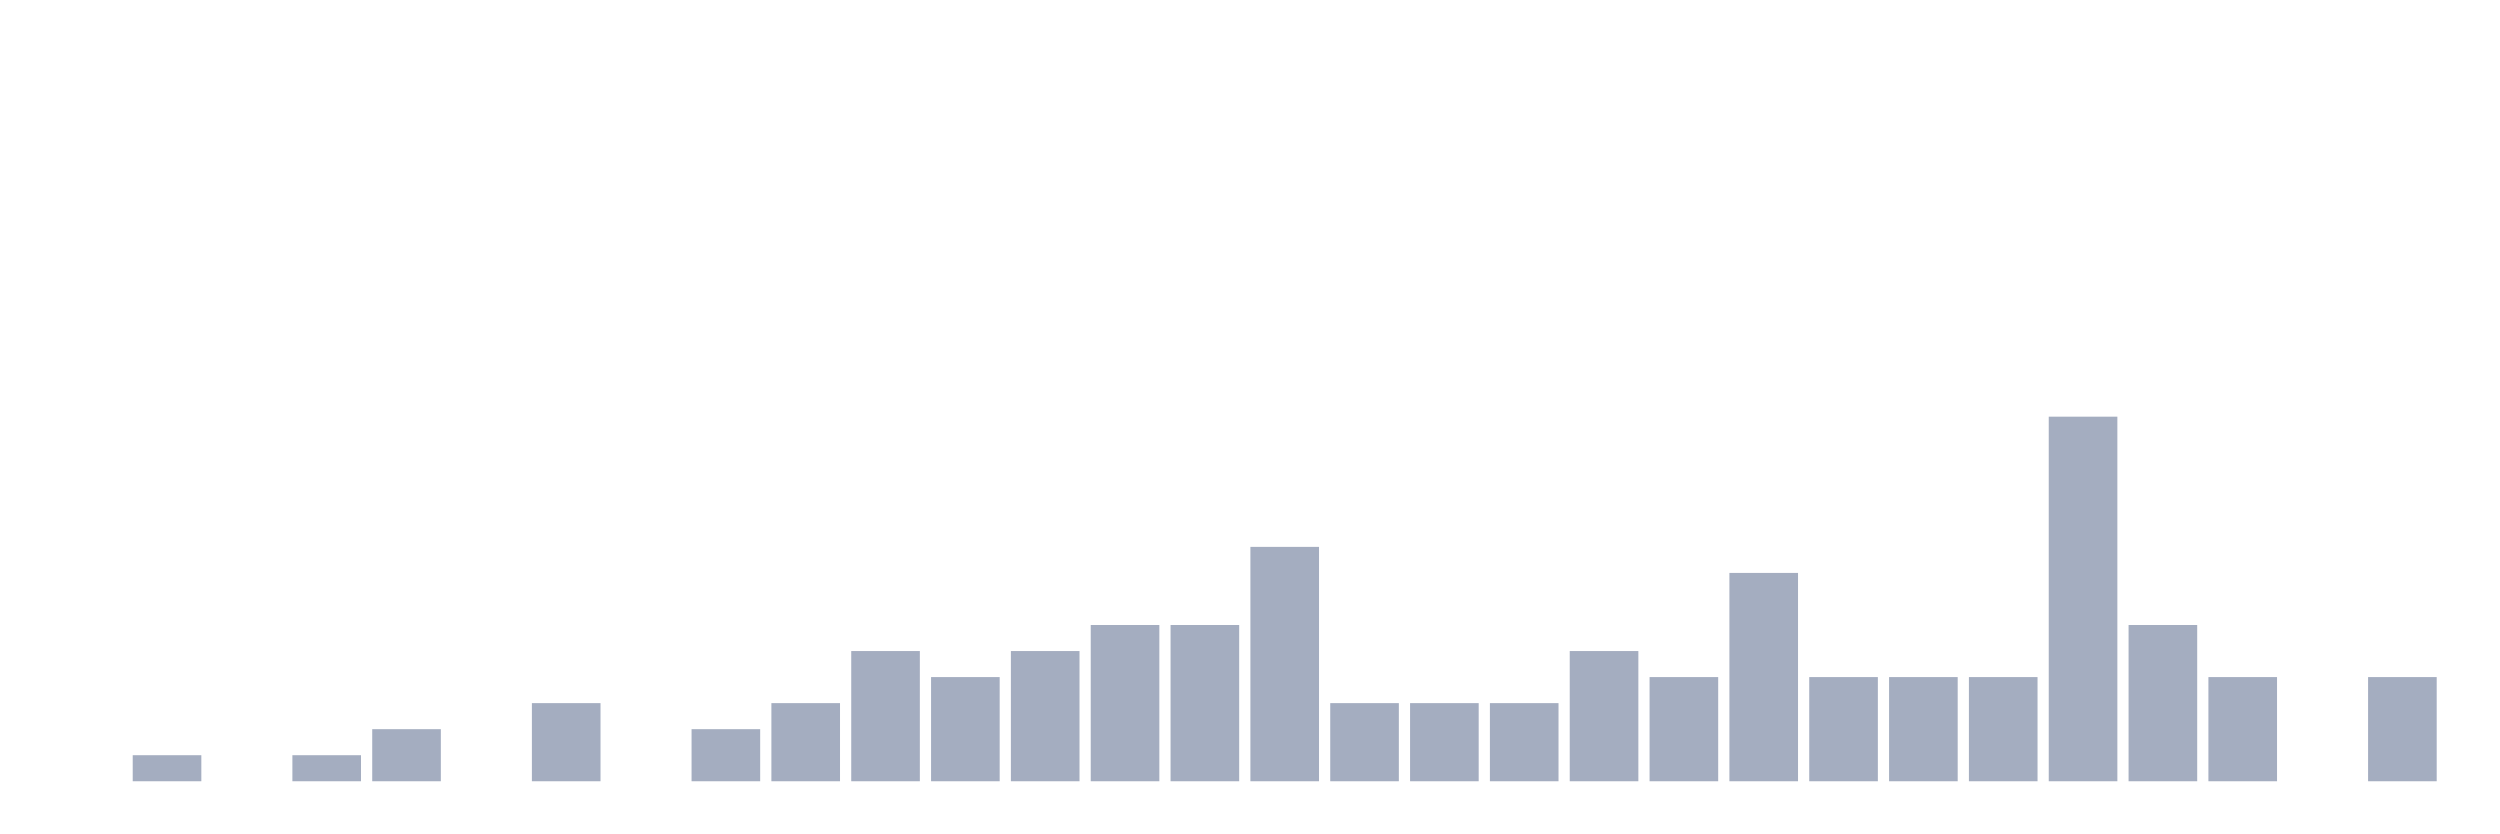
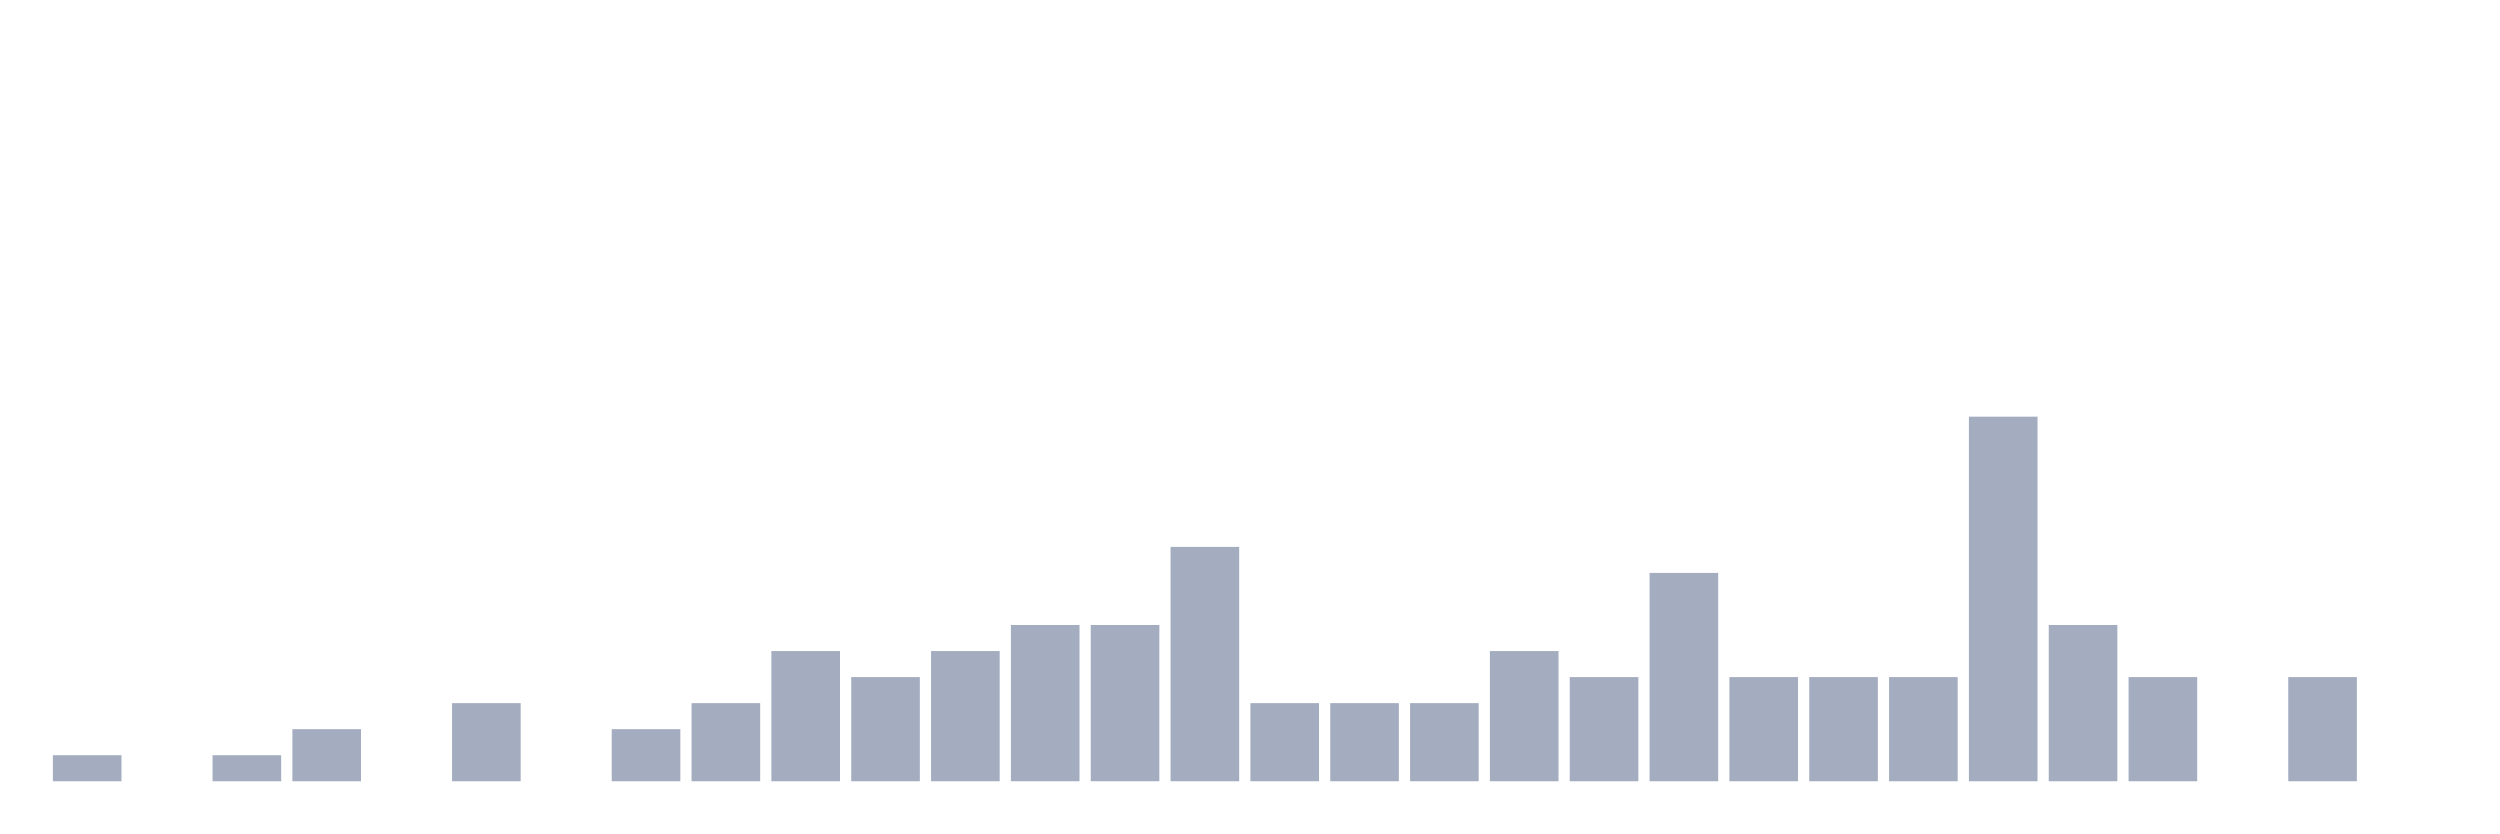
<svg xmlns="http://www.w3.org/2000/svg" viewBox="0 0 480 160">
  <g transform="translate(10,10)">
-     <rect class="bar" x="0.153" width="13.175" y="140" height="0" fill="rgb(164,173,192)" />
-     <rect class="bar" x="15.482" width="13.175" y="135" height="5" fill="rgb(164,173,192)" />
-     <rect class="bar" x="30.81" width="13.175" y="140" height="0" fill="rgb(164,173,192)" />
-     <rect class="bar" x="46.138" width="13.175" y="135" height="5" fill="rgb(164,173,192)" />
-     <rect class="bar" x="61.466" width="13.175" y="130" height="10" fill="rgb(164,173,192)" />
-     <rect class="bar" x="76.794" width="13.175" y="140" height="0" fill="rgb(164,173,192)" />
-     <rect class="bar" x="92.123" width="13.175" y="125" height="15" fill="rgb(164,173,192)" />
-     <rect class="bar" x="107.451" width="13.175" y="140" height="0" fill="rgb(164,173,192)" />
-     <rect class="bar" x="122.779" width="13.175" y="130" height="10" fill="rgb(164,173,192)" />
-     <rect class="bar" x="138.107" width="13.175" y="125" height="15" fill="rgb(164,173,192)" />
-     <rect class="bar" x="153.436" width="13.175" y="115" height="25" fill="rgb(164,173,192)" />
-     <rect class="bar" x="168.764" width="13.175" y="120" height="20" fill="rgb(164,173,192)" />
-     <rect class="bar" x="184.092" width="13.175" y="115" height="25" fill="rgb(164,173,192)" />
+     <rect class="bar" x="0.153" width="13.175" y="135" height="5" fill="rgb(164,173,192)" />
+     <rect class="bar" x="15.482" width="13.175" y="140" height="0" fill="rgb(164,173,192)" />
+     <rect class="bar" x="30.81" width="13.175" y="135" height="5" fill="rgb(164,173,192)" />
+     <rect class="bar" x="46.138" width="13.175" y="130" height="10" fill="rgb(164,173,192)" />
+     <rect class="bar" x="61.466" width="13.175" y="140" height="0" fill="rgb(164,173,192)" />
+     <rect class="bar" x="76.794" width="13.175" y="125" height="15" fill="rgb(164,173,192)" />
+     <rect class="bar" x="92.123" width="13.175" y="140" height="0" fill="rgb(164,173,192)" />
+     <rect class="bar" x="107.451" width="13.175" y="130" height="10" fill="rgb(164,173,192)" />
+     <rect class="bar" x="122.779" width="13.175" y="125" height="15" fill="rgb(164,173,192)" />
+     <rect class="bar" x="138.107" width="13.175" y="115" height="25" fill="rgb(164,173,192)" />
+     <rect class="bar" x="153.436" width="13.175" y="120" height="20" fill="rgb(164,173,192)" />
+     <rect class="bar" x="168.764" width="13.175" y="115" height="25" fill="rgb(164,173,192)" />
+     <rect class="bar" x="184.092" width="13.175" y="110" height="30" fill="rgb(164,173,192)" />
    <rect class="bar" x="199.42" width="13.175" y="110" height="30" fill="rgb(164,173,192)" />
-     <rect class="bar" x="214.748" width="13.175" y="110" height="30" fill="rgb(164,173,192)" />
-     <rect class="bar" x="230.077" width="13.175" y="95" height="45" fill="rgb(164,173,192)" />
+     <rect class="bar" x="214.748" width="13.175" y="95" height="45" fill="rgb(164,173,192)" />
+     <rect class="bar" x="230.077" width="13.175" y="125" height="15" fill="rgb(164,173,192)" />
    <rect class="bar" x="245.405" width="13.175" y="125" height="15" fill="rgb(164,173,192)" />
    <rect class="bar" x="260.733" width="13.175" y="125" height="15" fill="rgb(164,173,192)" />
-     <rect class="bar" x="276.061" width="13.175" y="125" height="15" fill="rgb(164,173,192)" />
-     <rect class="bar" x="291.39" width="13.175" y="115" height="25" fill="rgb(164,173,192)" />
-     <rect class="bar" x="306.718" width="13.175" y="120" height="20" fill="rgb(164,173,192)" />
-     <rect class="bar" x="322.046" width="13.175" y="100" height="40" fill="rgb(164,173,192)" />
+     <rect class="bar" x="276.061" width="13.175" y="115" height="25" fill="rgb(164,173,192)" />
+     <rect class="bar" x="291.39" width="13.175" y="120" height="20" fill="rgb(164,173,192)" />
+     <rect class="bar" x="306.718" width="13.175" y="100" height="40" fill="rgb(164,173,192)" />
+     <rect class="bar" x="322.046" width="13.175" y="120" height="20" fill="rgb(164,173,192)" />
    <rect class="bar" x="337.374" width="13.175" y="120" height="20" fill="rgb(164,173,192)" />
    <rect class="bar" x="352.702" width="13.175" y="120" height="20" fill="rgb(164,173,192)" />
-     <rect class="bar" x="368.031" width="13.175" y="120" height="20" fill="rgb(164,173,192)" />
-     <rect class="bar" x="383.359" width="13.175" y="70" height="70" fill="rgb(164,173,192)" />
-     <rect class="bar" x="398.687" width="13.175" y="110" height="30" fill="rgb(164,173,192)" />
-     <rect class="bar" x="414.015" width="13.175" y="120" height="20" fill="rgb(164,173,192)" />
-     <rect class="bar" x="429.344" width="13.175" y="140" height="0" fill="rgb(164,173,192)" />
-     <rect class="bar" x="444.672" width="13.175" y="120" height="20" fill="rgb(164,173,192)" />
+     <rect class="bar" x="368.031" width="13.175" y="70" height="70" fill="rgb(164,173,192)" />
+     <rect class="bar" x="383.359" width="13.175" y="110" height="30" fill="rgb(164,173,192)" />
+     <rect class="bar" x="398.687" width="13.175" y="120" height="20" fill="rgb(164,173,192)" />
+     <rect class="bar" x="414.015" width="13.175" y="140" height="0" fill="rgb(164,173,192)" />
+     <rect class="bar" x="429.344" width="13.175" y="120" height="20" fill="rgb(164,173,192)" />
+     <rect class="bar" x="444.672" width="13.175" y="140" height="0" fill="rgb(164,173,192)" />
  </g>
</svg>
